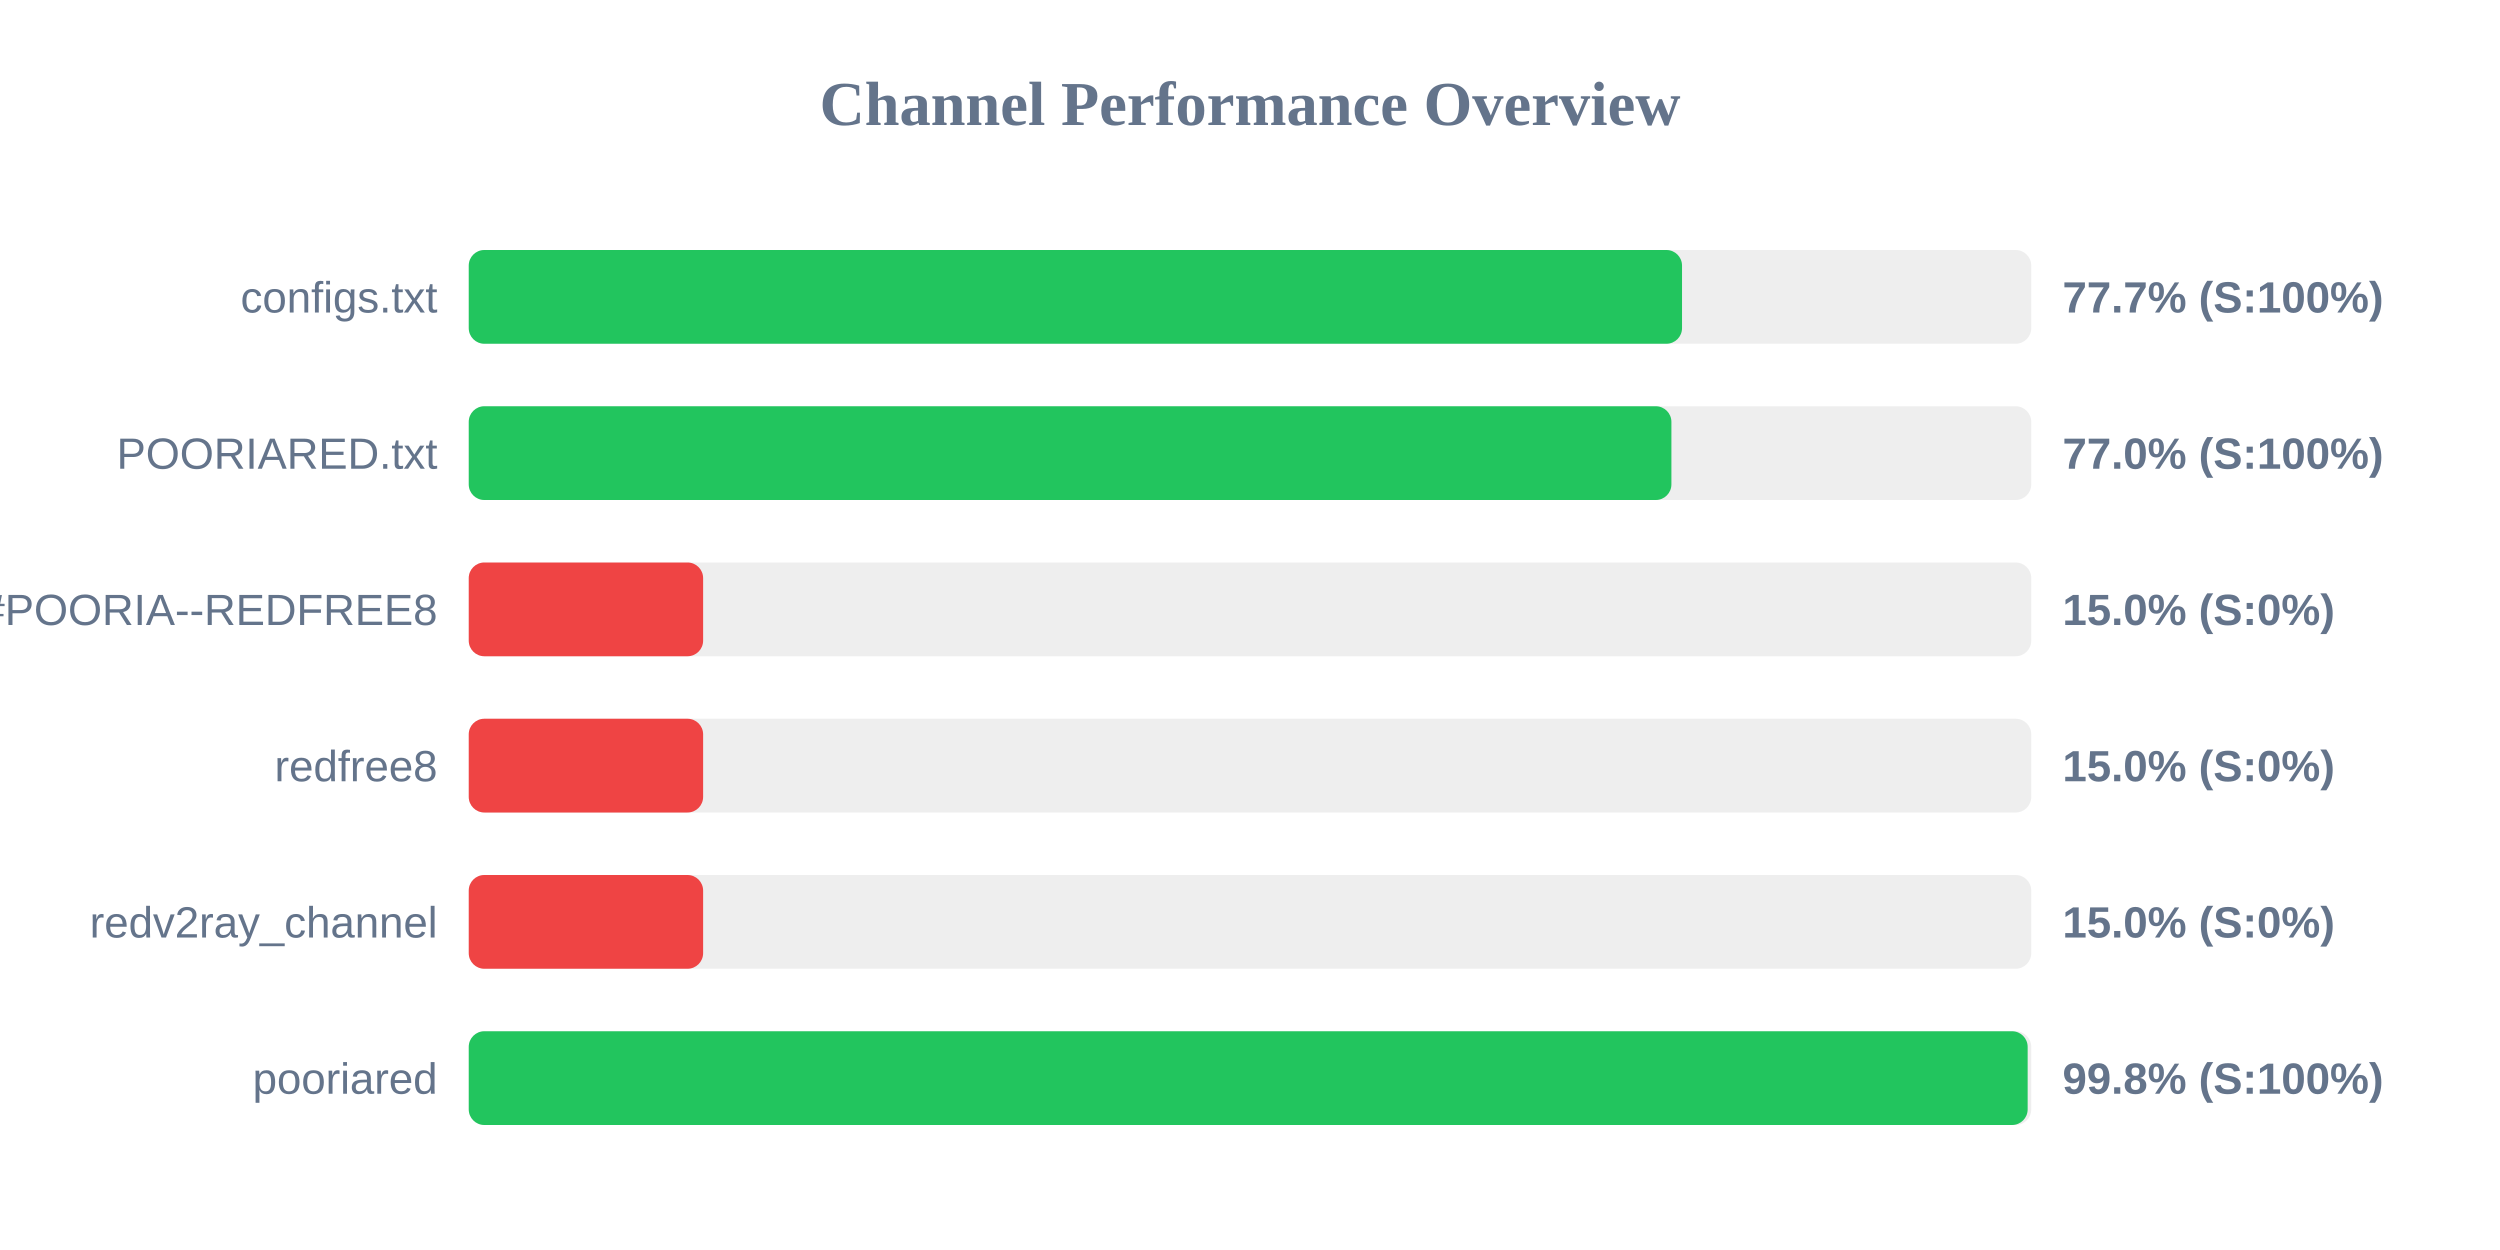
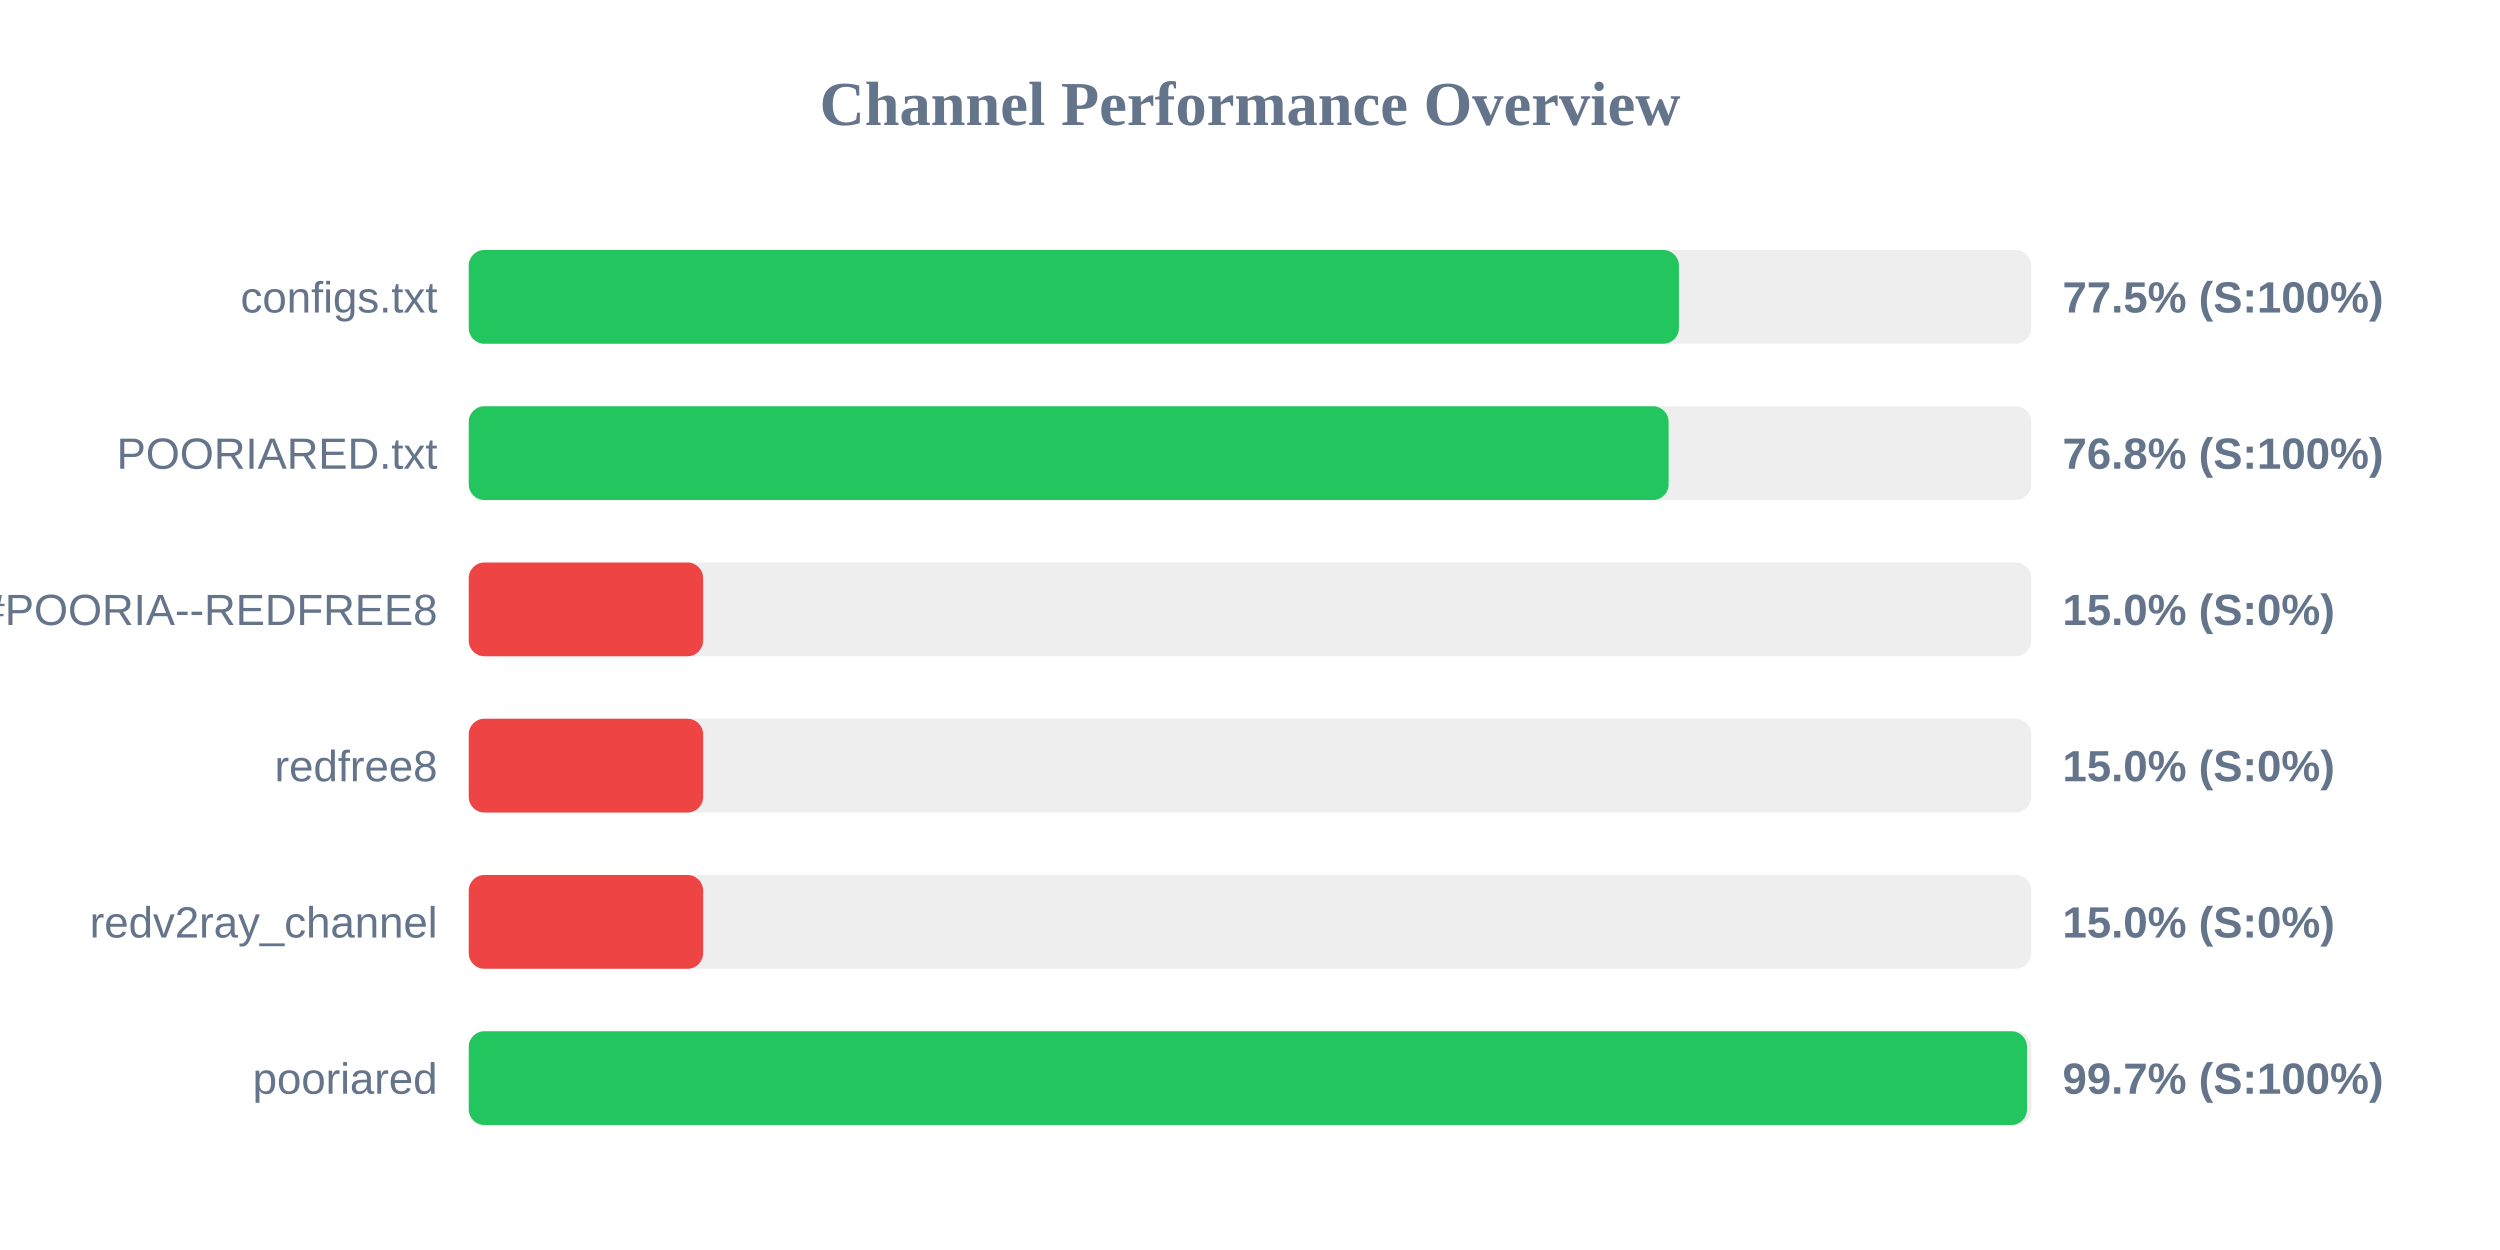
<svg xmlns="http://www.w3.org/2000/svg" width="800" height="400" version="1.1">
  <style>
        .row { font: 14px Arial; fill: #64748b; }
        .score { font: bold 14px Arial; fill: #64748b; }
    </style>
  <text x="400" y="40" text-anchor="middle" font-size="20px" font-weight="bold" fill="#64748b">Channel Performance Overview</text>
  <rect x="150" y="80" width="500" height="30" fill="#eee" rx="5" />
-   <rect x="150" y="80" width="388.25" height="30" fill="#22c55e" rx="5" />
+   <rect x="150" y="80" width="387.25" height="30" fill="#22c55e" rx="5" />
  <text x="140" y="100" text-anchor="end" class="row">configs.txt</text>
-   <text x="660" y="100" text-anchor="start" class="score">77.7% (S:100%)</text>
+   <text x="660" y="100" text-anchor="start" class="score">77.5% (S:100%)</text>
  <rect x="150" y="130" width="500" height="30" fill="#eee" rx="5" />
-   <rect x="150" y="130" width="384.85" height="30" fill="#22c55e" rx="5" />
+   <rect x="150" y="130" width="383.95" height="30" fill="#22c55e" rx="5" />
  <text x="140" y="150" text-anchor="end" class="row">POORIARED.txt</text>
-   <text x="660" y="150" text-anchor="start" class="score">77.0% (S:100%)</text>
+   <text x="660" y="150" text-anchor="start" class="score">76.8% (S:100%)</text>
  <rect x="150" y="180" width="500" height="30" fill="#eee" rx="5" />
  <rect x="150" y="180" width="75.0" height="30" fill="#ef4444" rx="5" />
  <text x="140" y="200" text-anchor="end" class="row">POORIA--REDFREE8.txt#POORIA--REDFREE8</text>
  <text x="660" y="200" text-anchor="start" class="score">15.0% (S:0%)</text>
  <rect x="150" y="230" width="500" height="30" fill="#eee" rx="5" />
  <rect x="150" y="230" width="75.0" height="30" fill="#ef4444" rx="5" />
  <text x="140" y="250" text-anchor="end" class="row">redfree8</text>
  <text x="660" y="250" text-anchor="start" class="score">15.0% (S:0%)</text>
  <rect x="150" y="280" width="500" height="30" fill="#eee" rx="5" />
  <rect x="150" y="280" width="75.0" height="30" fill="#ef4444" rx="5" />
  <text x="140" y="300" text-anchor="end" class="row">redv2ray_channel</text>
  <text x="660" y="300" text-anchor="start" class="score">15.0% (S:0%)</text>
  <rect x="150" y="330" width="500" height="30" fill="#eee" rx="5" />
-   <rect x="150" y="330" width="498.85" height="30" fill="#22c55e" rx="5" />
+   <rect x="150" y="330" width="498.65" height="30" fill="#22c55e" rx="5" />
  <text x="140" y="350" text-anchor="end" class="row">pooriared</text>
-   <text x="660" y="350" text-anchor="start" class="score">99.8% (S:100%)</text>
+   <text x="660" y="350" text-anchor="start" class="score">99.7% (S:100%)</text>
</svg>
